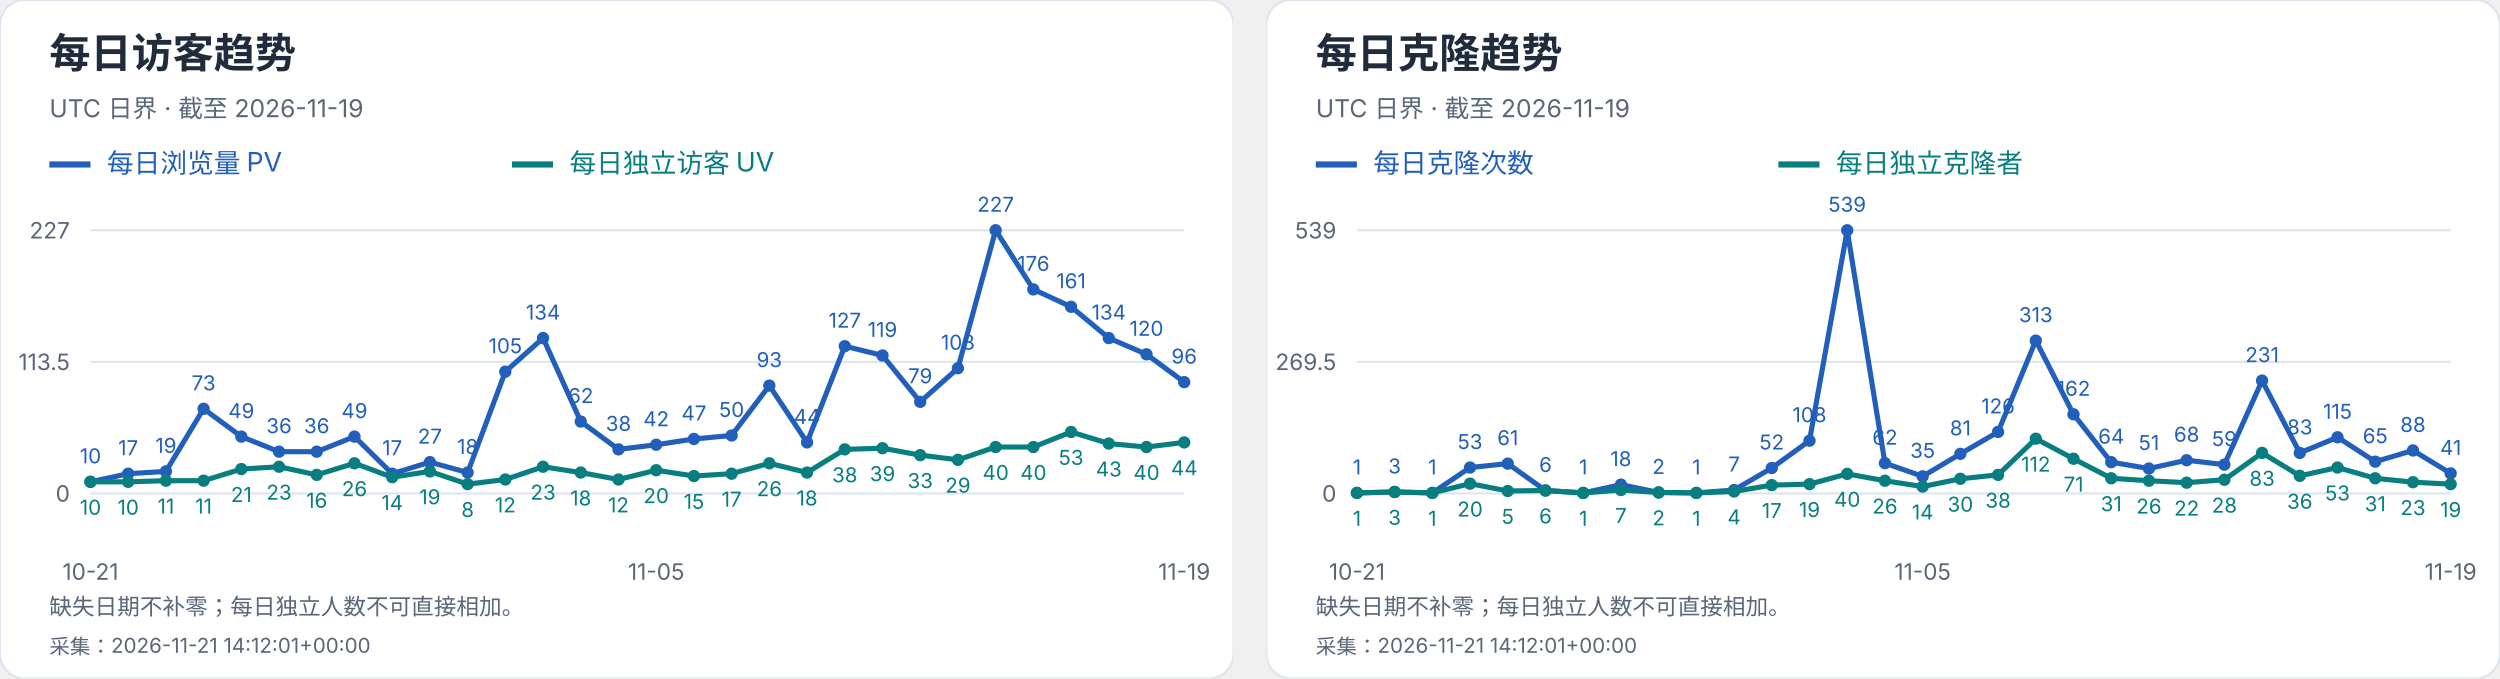
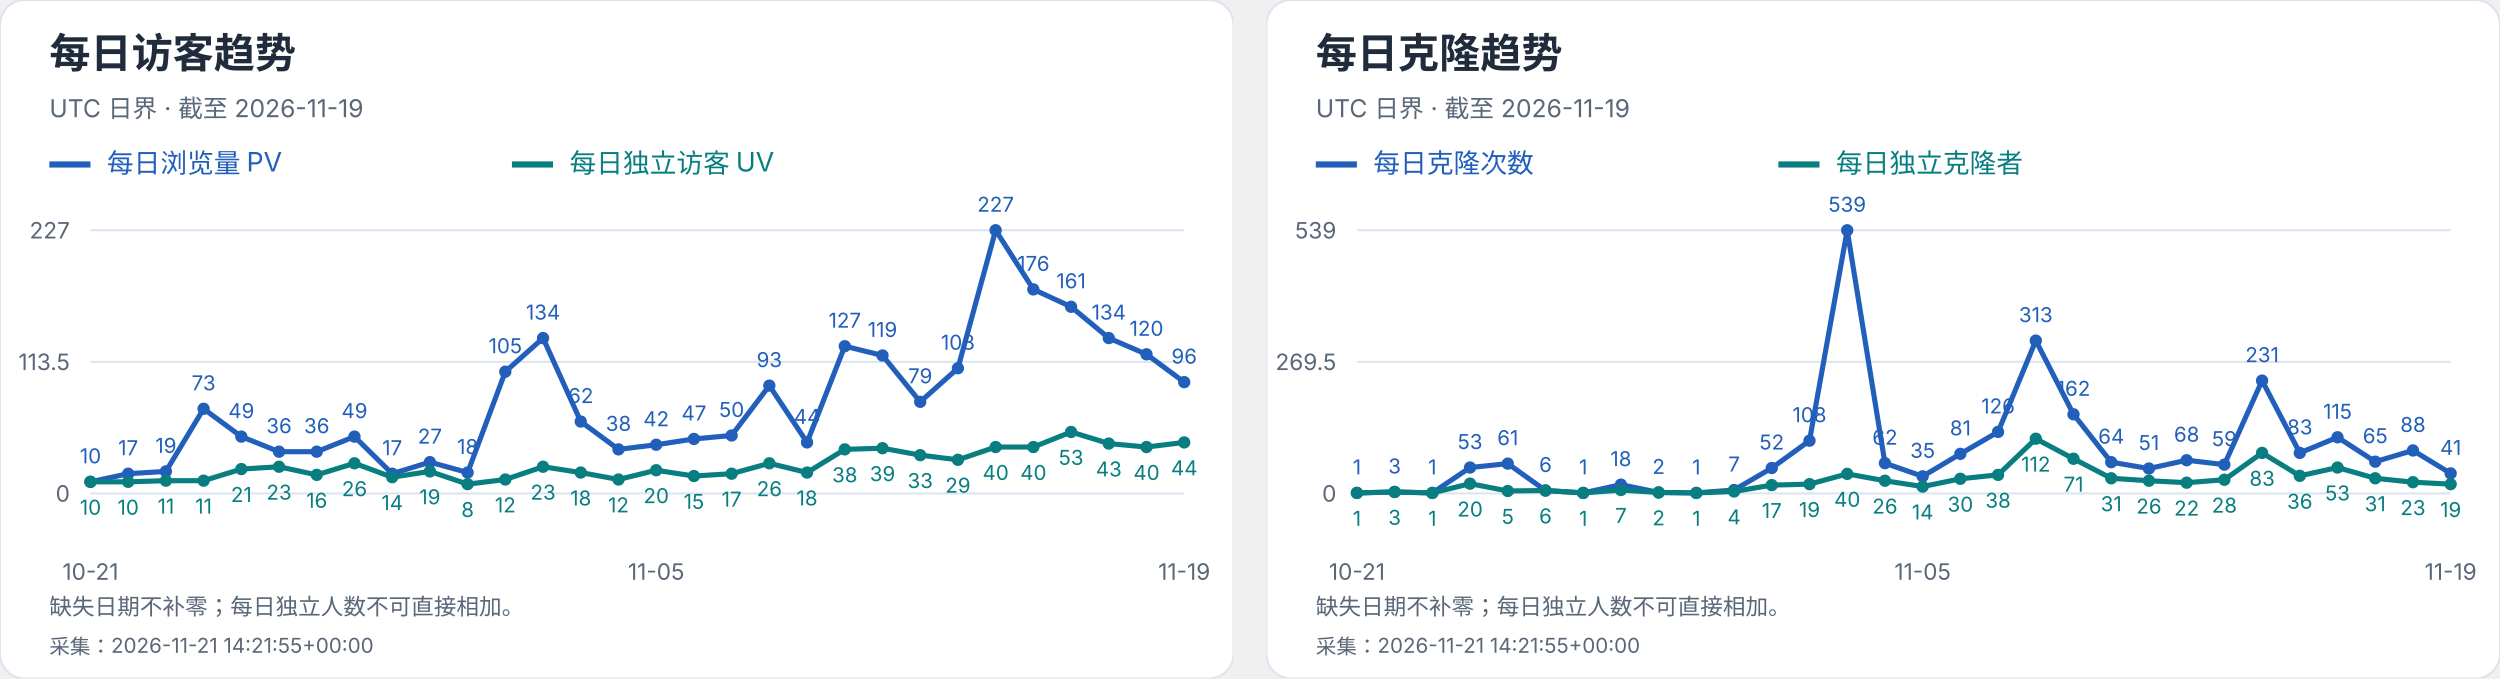
<svg xmlns="http://www.w3.org/2000/svg" width="1216" height="330" viewBox="0 0 1216 330" role="img" aria-label="每日访客及克隆趋势">
  <svg width="600" height="330" viewBox="0 0 600 330" role="img" aria-label="每日访客趋势">
    <style>text{font-family:-apple-system,BlinkMacSystemFont,"Segoe UI","PingFang SC","Microsoft YaHei",sans-serif;font-variant-numeric:tabular-nums}</style>
    <rect width="600" height="330" rx="12" fill="white" stroke="#dce4ef" />
    <text x="24" y="33" font-size="20" fill="#202b3c" font-weight="650" text-anchor="start">每日访客趋势</text>
    <text x="24" y="57" font-size="12" fill="#596779" font-weight="400" text-anchor="start">UTC 日界 · 截至 2026-11-19</text>
    <path d="M24 80h20" stroke="#215fbb" stroke-width="3" />
    <text x="52" y="84" font-size="13" fill="#215fbb" font-weight="400" text-anchor="start">每日浏览量 PV</text>
    <path d="M249 80h20" stroke="#087e80" stroke-width="3" />
    <text x="277" y="84" font-size="13" fill="#087e80" font-weight="400" text-anchor="start">每日独立访客 UV</text>
    <path d="M44 240.0H576" stroke="#dce4ef" />
    <text x="34" y="244.0" font-size="11" fill="#596779" font-weight="400" text-anchor="end">0</text>
    <path d="M44 176.0H576" stroke="#dce4ef" />
    <text x="34" y="180.0" font-size="11" fill="#596779" font-weight="400" text-anchor="end">113.5</text>
    <path d="M44 112.0H576" stroke="#dce4ef" />
    <text x="34" y="116.0" font-size="11" fill="#596779" font-weight="400" text-anchor="end">227</text>
    <circle cx="44.00" cy="234.36" r="3" fill="#215fbb" />
    <text x="44.0" y="225.36" font-size="10" fill="#215fbb" font-weight="400" text-anchor="middle">10</text>
    <circle cx="62.34" cy="230.41" r="3" fill="#215fbb" />
    <text x="62.34" y="221.41" font-size="10" fill="#215fbb" font-weight="400" text-anchor="middle">17</text>
    <circle cx="80.69" cy="229.29" r="3" fill="#215fbb" />
    <text x="80.69" y="220.29" font-size="10" fill="#215fbb" font-weight="400" text-anchor="middle">19</text>
    <circle cx="99.03" cy="198.84" r="3" fill="#215fbb" />
    <text x="99.03" y="189.84" font-size="10" fill="#215fbb" font-weight="400" text-anchor="middle">73</text>
    <circle cx="117.38" cy="212.37" r="3" fill="#215fbb" />
    <text x="117.38" y="203.37" font-size="10" fill="#215fbb" font-weight="400" text-anchor="middle">49</text>
    <circle cx="135.72" cy="219.70" r="3" fill="#215fbb" />
    <text x="135.72" y="210.7" font-size="10" fill="#215fbb" font-weight="400" text-anchor="middle">36</text>
    <circle cx="154.07" cy="219.70" r="3" fill="#215fbb" />
    <text x="154.07" y="210.7" font-size="10" fill="#215fbb" font-weight="400" text-anchor="middle">36</text>
    <circle cx="172.41" cy="212.37" r="3" fill="#215fbb" />
    <text x="172.41" y="203.37" font-size="10" fill="#215fbb" font-weight="400" text-anchor="middle">49</text>
    <circle cx="190.76" cy="230.41" r="3" fill="#215fbb" />
    <text x="190.76" y="221.41" font-size="10" fill="#215fbb" font-weight="400" text-anchor="middle">17</text>
    <circle cx="209.10" cy="224.78" r="3" fill="#215fbb" />
    <text x="209.1" y="215.78" font-size="10" fill="#215fbb" font-weight="400" text-anchor="middle">27</text>
    <circle cx="227.45" cy="229.85" r="3" fill="#215fbb" />
    <text x="227.45" y="220.85" font-size="10" fill="#215fbb" font-weight="400" text-anchor="middle">18</text>
    <circle cx="245.79" cy="180.79" r="3" fill="#215fbb" />
    <text x="245.79" y="171.79" font-size="10" fill="#215fbb" font-weight="400" text-anchor="middle">105</text>
    <circle cx="264.14" cy="164.44" r="3" fill="#215fbb" />
    <text x="264.14" y="155.44" font-size="10" fill="#215fbb" font-weight="400" text-anchor="middle">134</text>
    <circle cx="282.48" cy="205.04" r="3" fill="#215fbb" />
    <text x="282.48" y="196.04" font-size="10" fill="#215fbb" font-weight="400" text-anchor="middle">62</text>
    <circle cx="300.83" cy="218.57" r="3" fill="#215fbb" />
    <text x="300.83" y="209.57" font-size="10" fill="#215fbb" font-weight="400" text-anchor="middle">38</text>
    <circle cx="319.17" cy="216.32" r="3" fill="#215fbb" />
    <text x="319.17" y="207.32" font-size="10" fill="#215fbb" font-weight="400" text-anchor="middle">42</text>
    <circle cx="337.52" cy="213.50" r="3" fill="#215fbb" />
    <text x="337.52" y="204.5" font-size="10" fill="#215fbb" font-weight="400" text-anchor="middle">47</text>
    <circle cx="355.86" cy="211.81" r="3" fill="#215fbb" />
    <text x="355.86" y="202.81" font-size="10" fill="#215fbb" font-weight="400" text-anchor="middle">50</text>
    <circle cx="374.21" cy="187.56" r="3" fill="#215fbb" />
    <text x="374.21" y="178.56" font-size="10" fill="#215fbb" font-weight="400" text-anchor="middle">93</text>
    <circle cx="392.55" cy="215.19" r="3" fill="#215fbb" />
    <text x="392.55" y="206.19" font-size="10" fill="#215fbb" font-weight="400" text-anchor="middle">44</text>
    <circle cx="410.90" cy="168.39" r="3" fill="#215fbb" />
    <text x="410.9" y="159.39" font-size="10" fill="#215fbb" font-weight="400" text-anchor="middle">127</text>
    <circle cx="429.24" cy="172.90" r="3" fill="#215fbb" />
    <text x="429.24" y="163.9" font-size="10" fill="#215fbb" font-weight="400" text-anchor="middle">119</text>
    <circle cx="447.59" cy="195.45" r="3" fill="#215fbb" />
    <text x="447.59" y="186.45" font-size="10" fill="#215fbb" font-weight="400" text-anchor="middle">79</text>
    <circle cx="465.93" cy="179.10" r="3" fill="#215fbb" />
    <text x="465.93" y="170.1" font-size="10" fill="#215fbb" font-weight="400" text-anchor="middle">108</text>
    <circle cx="484.28" cy="112.00" r="3" fill="#215fbb" />
    <text x="484.28" y="103.0" font-size="10" fill="#215fbb" font-weight="400" text-anchor="middle">227</text>
    <circle cx="502.62" cy="140.76" r="3" fill="#215fbb" />
    <text x="502.62" y="131.76" font-size="10" fill="#215fbb" font-weight="400" text-anchor="middle">176</text>
    <circle cx="520.97" cy="149.22" r="3" fill="#215fbb" />
    <text x="520.97" y="140.22" font-size="10" fill="#215fbb" font-weight="400" text-anchor="middle">161</text>
    <circle cx="539.31" cy="164.44" r="3" fill="#215fbb" />
    <text x="539.31" y="155.44" font-size="10" fill="#215fbb" font-weight="400" text-anchor="middle">134</text>
    <circle cx="557.66" cy="172.33" r="3" fill="#215fbb" />
    <text x="557.66" y="163.33" font-size="10" fill="#215fbb" font-weight="400" text-anchor="middle">120</text>
    <circle cx="576.00" cy="185.87" r="3" fill="#215fbb" />
    <text x="576.0" y="176.87" font-size="10" fill="#215fbb" font-weight="400" text-anchor="middle">96</text>
    <polyline points="44.00,234.36 62.34,230.41 80.69,229.29 99.03,198.84 117.38,212.37 135.72,219.70 154.07,219.70 172.41,212.37 190.76,230.41 209.10,224.78 227.45,229.85 245.79,180.79 264.14,164.44 282.48,205.04 300.83,218.57 319.17,216.32 337.52,213.50 355.86,211.81 374.21,187.56 392.55,215.19 410.90,168.39 429.24,172.90 447.59,195.45 465.93,179.10 484.28,112.00 502.62,140.76 520.97,149.22 539.31,164.44 557.66,172.33 576.00,185.87" fill="none" stroke="#215fbb" stroke-width="2.5" />
    <circle cx="44.00" cy="234.36" r="3" fill="#087e80" />
    <text x="44.0" y="250.36" font-size="10" fill="#087e80" font-weight="400" text-anchor="middle">10</text>
    <circle cx="62.34" cy="234.36" r="3" fill="#087e80" />
    <text x="62.34" y="250.36" font-size="10" fill="#087e80" font-weight="400" text-anchor="middle">10</text>
    <circle cx="80.69" cy="233.80" r="3" fill="#087e80" />
    <text x="80.69" y="249.8" font-size="10" fill="#087e80" font-weight="400" text-anchor="middle">11</text>
    <circle cx="99.03" cy="233.80" r="3" fill="#087e80" />
    <text x="99.03" y="249.8" font-size="10" fill="#087e80" font-weight="400" text-anchor="middle">11</text>
    <circle cx="117.38" cy="228.16" r="3" fill="#087e80" />
    <text x="117.38" y="244.16" font-size="10" fill="#087e80" font-weight="400" text-anchor="middle">21</text>
    <circle cx="135.72" cy="227.03" r="3" fill="#087e80" />
    <text x="135.72" y="243.03" font-size="10" fill="#087e80" font-weight="400" text-anchor="middle">23</text>
    <circle cx="154.07" cy="230.98" r="3" fill="#087e80" />
    <text x="154.07" y="246.98" font-size="10" fill="#087e80" font-weight="400" text-anchor="middle">16</text>
    <circle cx="172.41" cy="225.34" r="3" fill="#087e80" />
    <text x="172.41" y="241.34" font-size="10" fill="#087e80" font-weight="400" text-anchor="middle">26</text>
    <circle cx="190.76" cy="232.11" r="3" fill="#087e80" />
    <text x="190.76" y="248.11" font-size="10" fill="#087e80" font-weight="400" text-anchor="middle">14</text>
    <circle cx="209.10" cy="229.29" r="3" fill="#087e80" />
    <text x="209.1" y="245.29" font-size="10" fill="#087e80" font-weight="400" text-anchor="middle">19</text>
    <circle cx="227.45" cy="235.49" r="3" fill="#087e80" />
    <text x="227.45" y="251.49" font-size="10" fill="#087e80" font-weight="400" text-anchor="middle">8</text>
    <circle cx="245.79" cy="233.23" r="3" fill="#087e80" />
    <text x="245.79" y="249.23" font-size="10" fill="#087e80" font-weight="400" text-anchor="middle">12</text>
    <circle cx="264.14" cy="227.03" r="3" fill="#087e80" />
    <text x="264.14" y="243.03" font-size="10" fill="#087e80" font-weight="400" text-anchor="middle">23</text>
    <circle cx="282.48" cy="229.85" r="3" fill="#087e80" />
    <text x="282.48" y="245.85" font-size="10" fill="#087e80" font-weight="400" text-anchor="middle">18</text>
    <circle cx="300.83" cy="233.23" r="3" fill="#087e80" />
    <text x="300.83" y="249.23" font-size="10" fill="#087e80" font-weight="400" text-anchor="middle">12</text>
    <circle cx="319.17" cy="228.72" r="3" fill="#087e80" />
    <text x="319.17" y="244.72" font-size="10" fill="#087e80" font-weight="400" text-anchor="middle">20</text>
    <circle cx="337.52" cy="231.54" r="3" fill="#087e80" />
    <text x="337.52" y="247.54" font-size="10" fill="#087e80" font-weight="400" text-anchor="middle">15</text>
    <circle cx="355.86" cy="230.41" r="3" fill="#087e80" />
    <text x="355.86" y="246.41" font-size="10" fill="#087e80" font-weight="400" text-anchor="middle">17</text>
    <circle cx="374.21" cy="225.34" r="3" fill="#087e80" />
    <text x="374.21" y="241.34" font-size="10" fill="#087e80" font-weight="400" text-anchor="middle">26</text>
    <circle cx="392.55" cy="229.85" r="3" fill="#087e80" />
    <text x="392.55" y="245.85" font-size="10" fill="#087e80" font-weight="400" text-anchor="middle">18</text>
    <circle cx="410.90" cy="218.57" r="3" fill="#087e80" />
    <text x="410.9" y="234.57" font-size="10" fill="#087e80" font-weight="400" text-anchor="middle">38</text>
    <circle cx="429.24" cy="218.01" r="3" fill="#087e80" />
    <text x="429.24" y="234.01" font-size="10" fill="#087e80" font-weight="400" text-anchor="middle">39</text>
    <circle cx="447.59" cy="221.39" r="3" fill="#087e80" />
    <text x="447.59" y="237.39" font-size="10" fill="#087e80" font-weight="400" text-anchor="middle">33</text>
    <circle cx="465.93" cy="223.65" r="3" fill="#087e80" />
    <text x="465.93" y="239.65" font-size="10" fill="#087e80" font-weight="400" text-anchor="middle">29</text>
    <circle cx="484.28" cy="217.44" r="3" fill="#087e80" />
    <text x="484.28" y="233.44" font-size="10" fill="#087e80" font-weight="400" text-anchor="middle">40</text>
    <circle cx="502.62" cy="217.44" r="3" fill="#087e80" />
    <text x="502.62" y="233.44" font-size="10" fill="#087e80" font-weight="400" text-anchor="middle">40</text>
    <circle cx="520.97" cy="210.11" r="3" fill="#087e80" />
    <text x="520.97" y="226.11" font-size="10" fill="#087e80" font-weight="400" text-anchor="middle">53</text>
    <circle cx="539.31" cy="215.75" r="3" fill="#087e80" />
    <text x="539.31" y="231.75" font-size="10" fill="#087e80" font-weight="400" text-anchor="middle">43</text>
    <circle cx="557.66" cy="217.44" r="3" fill="#087e80" />
    <text x="557.66" y="233.44" font-size="10" fill="#087e80" font-weight="400" text-anchor="middle">40</text>
    <circle cx="576.00" cy="215.19" r="3" fill="#087e80" />
    <text x="576.0" y="231.19" font-size="10" fill="#087e80" font-weight="400" text-anchor="middle">44</text>
    <polyline points="44.00,234.36 62.34,234.36 80.69,233.80 99.03,233.80 117.38,228.16 135.72,227.03 154.07,230.98 172.41,225.34 190.76,232.11 209.10,229.29 227.45,235.49 245.79,233.23 264.14,227.03 282.48,229.85 300.83,233.23 319.17,228.72 337.52,231.54 355.86,230.41 374.21,225.34 392.55,229.85 410.90,218.57 429.24,218.01 447.59,221.39 465.93,223.65 484.28,217.44 502.62,217.44 520.97,210.11 539.31,215.75 557.66,217.44 576.00,215.19" fill="none" stroke="#087e80" stroke-width="2.5" />
    <text x="44.0" y="282" font-size="11" fill="#596779" font-weight="400" text-anchor="middle">10-21</text>
    <text x="319.172" y="282" font-size="11" fill="#596779" font-weight="400" text-anchor="middle">11-05</text>
    <text x="576.0" y="282" font-size="11" fill="#596779" font-weight="400" text-anchor="middle">11-19</text>
    <text x="24" y="299" font-size="11" fill="#596779" font-weight="400" text-anchor="start">缺失日期不补零；每日独立人数不可直接相加。</text>
-     <text x="24" y="318" font-size="10" fill="#596779" font-weight="400" text-anchor="start">采集：2026-11-21 14:12:01+00:00</text>
+     <text x="24" y="318" font-size="10" fill="#596779" font-weight="400" text-anchor="start">采集：2026-11-21 14:21:55+00:00</text>
  </svg>
  <svg x="616" y="0" width="600" height="330" viewBox="0 0 600 330" role="img" aria-label="每日克隆趋势">
    <style>text{font-family:-apple-system,BlinkMacSystemFont,"Segoe UI","PingFang SC","Microsoft YaHei",sans-serif;font-variant-numeric:tabular-nums}</style>
    <rect width="600" height="330" rx="12" fill="white" stroke="#dce4ef" />
    <text x="24" y="33" font-size="20" fill="#202b3c" font-weight="650" text-anchor="start">每日克隆趋势</text>
    <text x="24" y="57" font-size="12" fill="#596779" font-weight="400" text-anchor="start">UTC 日界 · 截至 2026-11-19</text>
    <path d="M24 80h20" stroke="#215fbb" stroke-width="3" />
    <text x="52" y="84" font-size="13" fill="#215fbb" font-weight="400" text-anchor="start">每日克隆次数</text>
    <path d="M249 80h20" stroke="#087e80" stroke-width="3" />
    <text x="277" y="84" font-size="13" fill="#087e80" font-weight="400" text-anchor="start">每日独立克隆者</text>
    <path d="M44 240.0H576" stroke="#dce4ef" />
    <text x="34" y="244.0" font-size="11" fill="#596779" font-weight="400" text-anchor="end">0</text>
    <path d="M44 176.0H576" stroke="#dce4ef" />
    <text x="34" y="180.0" font-size="11" fill="#596779" font-weight="400" text-anchor="end">269.5</text>
    <path d="M44 112.0H576" stroke="#dce4ef" />
    <text x="34" y="116.0" font-size="11" fill="#596779" font-weight="400" text-anchor="end">539</text>
    <circle cx="44.00" cy="239.76" r="3" fill="#215fbb" />
    <text x="44.0" y="230.76" font-size="10" fill="#215fbb" font-weight="400" text-anchor="middle">1</text>
    <circle cx="62.34" cy="239.29" r="3" fill="#215fbb" />
    <text x="62.34" y="230.29" font-size="10" fill="#215fbb" font-weight="400" text-anchor="middle">3</text>
    <circle cx="80.69" cy="239.76" r="3" fill="#215fbb" />
    <text x="80.69" y="230.76" font-size="10" fill="#215fbb" font-weight="400" text-anchor="middle">1</text>
    <circle cx="99.03" cy="227.41" r="3" fill="#215fbb" />
    <text x="99.03" y="218.41" font-size="10" fill="#215fbb" font-weight="400" text-anchor="middle">53</text>
    <circle cx="117.38" cy="225.51" r="3" fill="#215fbb" />
    <text x="117.38" y="216.51" font-size="10" fill="#215fbb" font-weight="400" text-anchor="middle">61</text>
    <circle cx="135.72" cy="238.58" r="3" fill="#215fbb" />
    <text x="135.72" y="229.58" font-size="10" fill="#215fbb" font-weight="400" text-anchor="middle">6</text>
    <circle cx="154.07" cy="239.76" r="3" fill="#215fbb" />
    <text x="154.07" y="230.76" font-size="10" fill="#215fbb" font-weight="400" text-anchor="middle">1</text>
    <circle cx="172.41" cy="235.73" r="3" fill="#215fbb" />
    <text x="172.41" y="226.73" font-size="10" fill="#215fbb" font-weight="400" text-anchor="middle">18</text>
    <circle cx="190.76" cy="239.53" r="3" fill="#215fbb" />
    <text x="190.76" y="230.53" font-size="10" fill="#215fbb" font-weight="400" text-anchor="middle">2</text>
    <circle cx="209.10" cy="239.76" r="3" fill="#215fbb" />
    <text x="209.1" y="230.76" font-size="10" fill="#215fbb" font-weight="400" text-anchor="middle">1</text>
    <circle cx="227.45" cy="238.34" r="3" fill="#215fbb" />
    <text x="227.45" y="229.34" font-size="10" fill="#215fbb" font-weight="400" text-anchor="middle">7</text>
    <circle cx="245.79" cy="227.65" r="3" fill="#215fbb" />
    <text x="245.79" y="218.65" font-size="10" fill="#215fbb" font-weight="400" text-anchor="middle">52</text>
    <circle cx="264.14" cy="214.35" r="3" fill="#215fbb" />
    <text x="264.14" y="205.35" font-size="10" fill="#215fbb" font-weight="400" text-anchor="middle">108</text>
    <circle cx="282.48" cy="112.00" r="3" fill="#215fbb" />
    <text x="282.48" y="103.0" font-size="10" fill="#215fbb" font-weight="400" text-anchor="middle">539</text>
    <circle cx="300.83" cy="225.28" r="3" fill="#215fbb" />
    <text x="300.83" y="216.28" font-size="10" fill="#215fbb" font-weight="400" text-anchor="middle">62</text>
    <circle cx="319.17" cy="231.69" r="3" fill="#215fbb" />
    <text x="319.17" y="222.69" font-size="10" fill="#215fbb" font-weight="400" text-anchor="middle">35</text>
    <circle cx="337.52" cy="220.76" r="3" fill="#215fbb" />
    <text x="337.52" y="211.76" font-size="10" fill="#215fbb" font-weight="400" text-anchor="middle">81</text>
    <circle cx="355.86" cy="210.08" r="3" fill="#215fbb" />
    <text x="355.86" y="201.08" font-size="10" fill="#215fbb" font-weight="400" text-anchor="middle">126</text>
    <circle cx="374.21" cy="165.67" r="3" fill="#215fbb" />
    <text x="374.21" y="156.67" font-size="10" fill="#215fbb" font-weight="400" text-anchor="middle">313</text>
    <circle cx="392.55" cy="201.53" r="3" fill="#215fbb" />
    <text x="392.55" y="192.53" font-size="10" fill="#215fbb" font-weight="400" text-anchor="middle">162</text>
    <circle cx="410.90" cy="224.80" r="3" fill="#215fbb" />
    <text x="410.9" y="215.8" font-size="10" fill="#215fbb" font-weight="400" text-anchor="middle">64</text>
    <circle cx="429.24" cy="227.89" r="3" fill="#215fbb" />
    <text x="429.24" y="218.89" font-size="10" fill="#215fbb" font-weight="400" text-anchor="middle">51</text>
    <circle cx="447.59" cy="223.85" r="3" fill="#215fbb" />
    <text x="447.59" y="214.85" font-size="10" fill="#215fbb" font-weight="400" text-anchor="middle">68</text>
    <circle cx="465.93" cy="225.99" r="3" fill="#215fbb" />
    <text x="465.93" y="216.99" font-size="10" fill="#215fbb" font-weight="400" text-anchor="middle">59</text>
    <circle cx="484.28" cy="185.14" r="3" fill="#215fbb" />
    <text x="484.28" y="176.14" font-size="10" fill="#215fbb" font-weight="400" text-anchor="middle">231</text>
    <circle cx="502.62" cy="220.29" r="3" fill="#215fbb" />
    <text x="502.62" y="211.29" font-size="10" fill="#215fbb" font-weight="400" text-anchor="middle">83</text>
    <circle cx="520.97" cy="212.69" r="3" fill="#215fbb" />
    <text x="520.97" y="203.69" font-size="10" fill="#215fbb" font-weight="400" text-anchor="middle">115</text>
    <circle cx="539.31" cy="224.56" r="3" fill="#215fbb" />
    <text x="539.31" y="215.56" font-size="10" fill="#215fbb" font-weight="400" text-anchor="middle">65</text>
    <circle cx="557.66" cy="219.10" r="3" fill="#215fbb" />
    <text x="557.66" y="210.1" font-size="10" fill="#215fbb" font-weight="400" text-anchor="middle">88</text>
    <circle cx="576.00" cy="230.26" r="3" fill="#215fbb" />
    <text x="576.0" y="221.26" font-size="10" fill="#215fbb" font-weight="400" text-anchor="middle">41</text>
    <polyline points="44.00,239.76 62.34,239.29 80.69,239.76 99.03,227.41 117.38,225.51 135.72,238.58 154.07,239.76 172.41,235.73 190.76,239.53 209.10,239.76 227.45,238.34 245.79,227.65 264.14,214.35 282.48,112.00 300.83,225.28 319.17,231.69 337.52,220.76 355.86,210.08 374.21,165.67 392.55,201.53 410.90,224.80 429.24,227.89 447.59,223.85 465.93,225.99 484.28,185.14 502.62,220.29 520.97,212.69 539.31,224.56 557.66,219.10 576.00,230.26" fill="none" stroke="#215fbb" stroke-width="2.5" />
    <circle cx="44.00" cy="239.76" r="3" fill="#087e80" />
    <text x="44.0" y="255.76" font-size="10" fill="#087e80" font-weight="400" text-anchor="middle">1</text>
    <circle cx="62.34" cy="239.29" r="3" fill="#087e80" />
    <text x="62.34" y="255.29" font-size="10" fill="#087e80" font-weight="400" text-anchor="middle">3</text>
    <circle cx="80.69" cy="239.76" r="3" fill="#087e80" />
    <text x="80.69" y="255.76" font-size="10" fill="#087e80" font-weight="400" text-anchor="middle">1</text>
    <circle cx="99.03" cy="235.25" r="3" fill="#087e80" />
    <text x="99.03" y="251.25" font-size="10" fill="#087e80" font-weight="400" text-anchor="middle">20</text>
    <circle cx="117.38" cy="238.81" r="3" fill="#087e80" />
    <text x="117.38" y="254.81" font-size="10" fill="#087e80" font-weight="400" text-anchor="middle">5</text>
    <circle cx="135.72" cy="238.58" r="3" fill="#087e80" />
    <text x="135.72" y="254.58" font-size="10" fill="#087e80" font-weight="400" text-anchor="middle">6</text>
    <circle cx="154.07" cy="239.76" r="3" fill="#087e80" />
    <text x="154.07" y="255.76" font-size="10" fill="#087e80" font-weight="400" text-anchor="middle">1</text>
    <circle cx="172.41" cy="238.34" r="3" fill="#087e80" />
    <text x="172.41" y="254.34" font-size="10" fill="#087e80" font-weight="400" text-anchor="middle">7</text>
    <circle cx="190.76" cy="239.53" r="3" fill="#087e80" />
    <text x="190.76" y="255.53" font-size="10" fill="#087e80" font-weight="400" text-anchor="middle">2</text>
    <circle cx="209.10" cy="239.76" r="3" fill="#087e80" />
    <text x="209.1" y="255.76" font-size="10" fill="#087e80" font-weight="400" text-anchor="middle">1</text>
    <circle cx="227.45" cy="239.05" r="3" fill="#087e80" />
    <text x="227.45" y="255.05" font-size="10" fill="#087e80" font-weight="400" text-anchor="middle">4</text>
    <circle cx="245.79" cy="235.96" r="3" fill="#087e80" />
    <text x="245.79" y="251.96" font-size="10" fill="#087e80" font-weight="400" text-anchor="middle">17</text>
    <circle cx="264.14" cy="235.49" r="3" fill="#087e80" />
    <text x="264.14" y="251.49" font-size="10" fill="#087e80" font-weight="400" text-anchor="middle">19</text>
    <circle cx="282.48" cy="230.50" r="3" fill="#087e80" />
    <text x="282.48" y="246.5" font-size="10" fill="#087e80" font-weight="400" text-anchor="middle">40</text>
    <circle cx="300.83" cy="233.83" r="3" fill="#087e80" />
    <text x="300.83" y="249.83" font-size="10" fill="#087e80" font-weight="400" text-anchor="middle">26</text>
    <circle cx="319.17" cy="236.68" r="3" fill="#087e80" />
    <text x="319.17" y="252.68" font-size="10" fill="#087e80" font-weight="400" text-anchor="middle">14</text>
    <circle cx="337.52" cy="232.88" r="3" fill="#087e80" />
    <text x="337.52" y="248.88" font-size="10" fill="#087e80" font-weight="400" text-anchor="middle">30</text>
    <circle cx="355.86" cy="230.98" r="3" fill="#087e80" />
    <text x="355.86" y="246.98" font-size="10" fill="#087e80" font-weight="400" text-anchor="middle">38</text>
    <circle cx="374.21" cy="213.40" r="3" fill="#087e80" />
    <text x="374.21" y="229.4" font-size="10" fill="#087e80" font-weight="400" text-anchor="middle">112</text>
    <circle cx="392.55" cy="223.14" r="3" fill="#087e80" />
    <text x="392.55" y="239.14" font-size="10" fill="#087e80" font-weight="400" text-anchor="middle">71</text>
    <circle cx="410.90" cy="232.64" r="3" fill="#087e80" />
    <text x="410.9" y="248.64" font-size="10" fill="#087e80" font-weight="400" text-anchor="middle">31</text>
    <circle cx="429.24" cy="233.83" r="3" fill="#087e80" />
    <text x="429.24" y="249.83" font-size="10" fill="#087e80" font-weight="400" text-anchor="middle">26</text>
    <circle cx="447.59" cy="234.78" r="3" fill="#087e80" />
    <text x="447.59" y="250.78" font-size="10" fill="#087e80" font-weight="400" text-anchor="middle">22</text>
    <circle cx="465.93" cy="233.35" r="3" fill="#087e80" />
    <text x="465.93" y="249.35" font-size="10" fill="#087e80" font-weight="400" text-anchor="middle">28</text>
    <circle cx="484.28" cy="220.29" r="3" fill="#087e80" />
    <text x="484.28" y="236.29" font-size="10" fill="#087e80" font-weight="400" text-anchor="middle">83</text>
    <circle cx="502.62" cy="231.45" r="3" fill="#087e80" />
    <text x="502.62" y="247.45" font-size="10" fill="#087e80" font-weight="400" text-anchor="middle">36</text>
    <circle cx="520.97" cy="227.41" r="3" fill="#087e80" />
    <text x="520.97" y="243.41" font-size="10" fill="#087e80" font-weight="400" text-anchor="middle">53</text>
    <circle cx="539.31" cy="232.64" r="3" fill="#087e80" />
    <text x="539.31" y="248.64" font-size="10" fill="#087e80" font-weight="400" text-anchor="middle">31</text>
    <circle cx="557.66" cy="234.54" r="3" fill="#087e80" />
    <text x="557.66" y="250.54" font-size="10" fill="#087e80" font-weight="400" text-anchor="middle">23</text>
    <circle cx="576.00" cy="235.49" r="3" fill="#087e80" />
    <text x="576.0" y="251.49" font-size="10" fill="#087e80" font-weight="400" text-anchor="middle">19</text>
    <polyline points="44.00,239.76 62.34,239.29 80.69,239.76 99.03,235.25 117.38,238.81 135.72,238.58 154.07,239.76 172.41,238.34 190.76,239.53 209.10,239.76 227.45,239.05 245.79,235.96 264.14,235.49 282.48,230.50 300.83,233.83 319.17,236.68 337.52,232.88 355.86,230.98 374.21,213.40 392.55,223.14 410.90,232.64 429.24,233.83 447.59,234.78 465.93,233.35 484.28,220.29 502.62,231.45 520.97,227.41 539.31,232.64 557.66,234.54 576.00,235.49" fill="none" stroke="#087e80" stroke-width="2.5" />
    <text x="44.0" y="282" font-size="11" fill="#596779" font-weight="400" text-anchor="middle">10-21</text>
    <text x="319.172" y="282" font-size="11" fill="#596779" font-weight="400" text-anchor="middle">11-05</text>
    <text x="576.0" y="282" font-size="11" fill="#596779" font-weight="400" text-anchor="middle">11-19</text>
    <text x="24" y="299" font-size="11" fill="#596779" font-weight="400" text-anchor="start">缺失日期不补零；每日独立人数不可直接相加。</text>
-     <text x="24" y="318" font-size="10" fill="#596779" font-weight="400" text-anchor="start">采集：2026-11-21 14:12:01+00:00</text>
+     <text x="24" y="318" font-size="10" fill="#596779" font-weight="400" text-anchor="start">采集：2026-11-21 14:21:55+00:00</text>
  </svg>
</svg>
